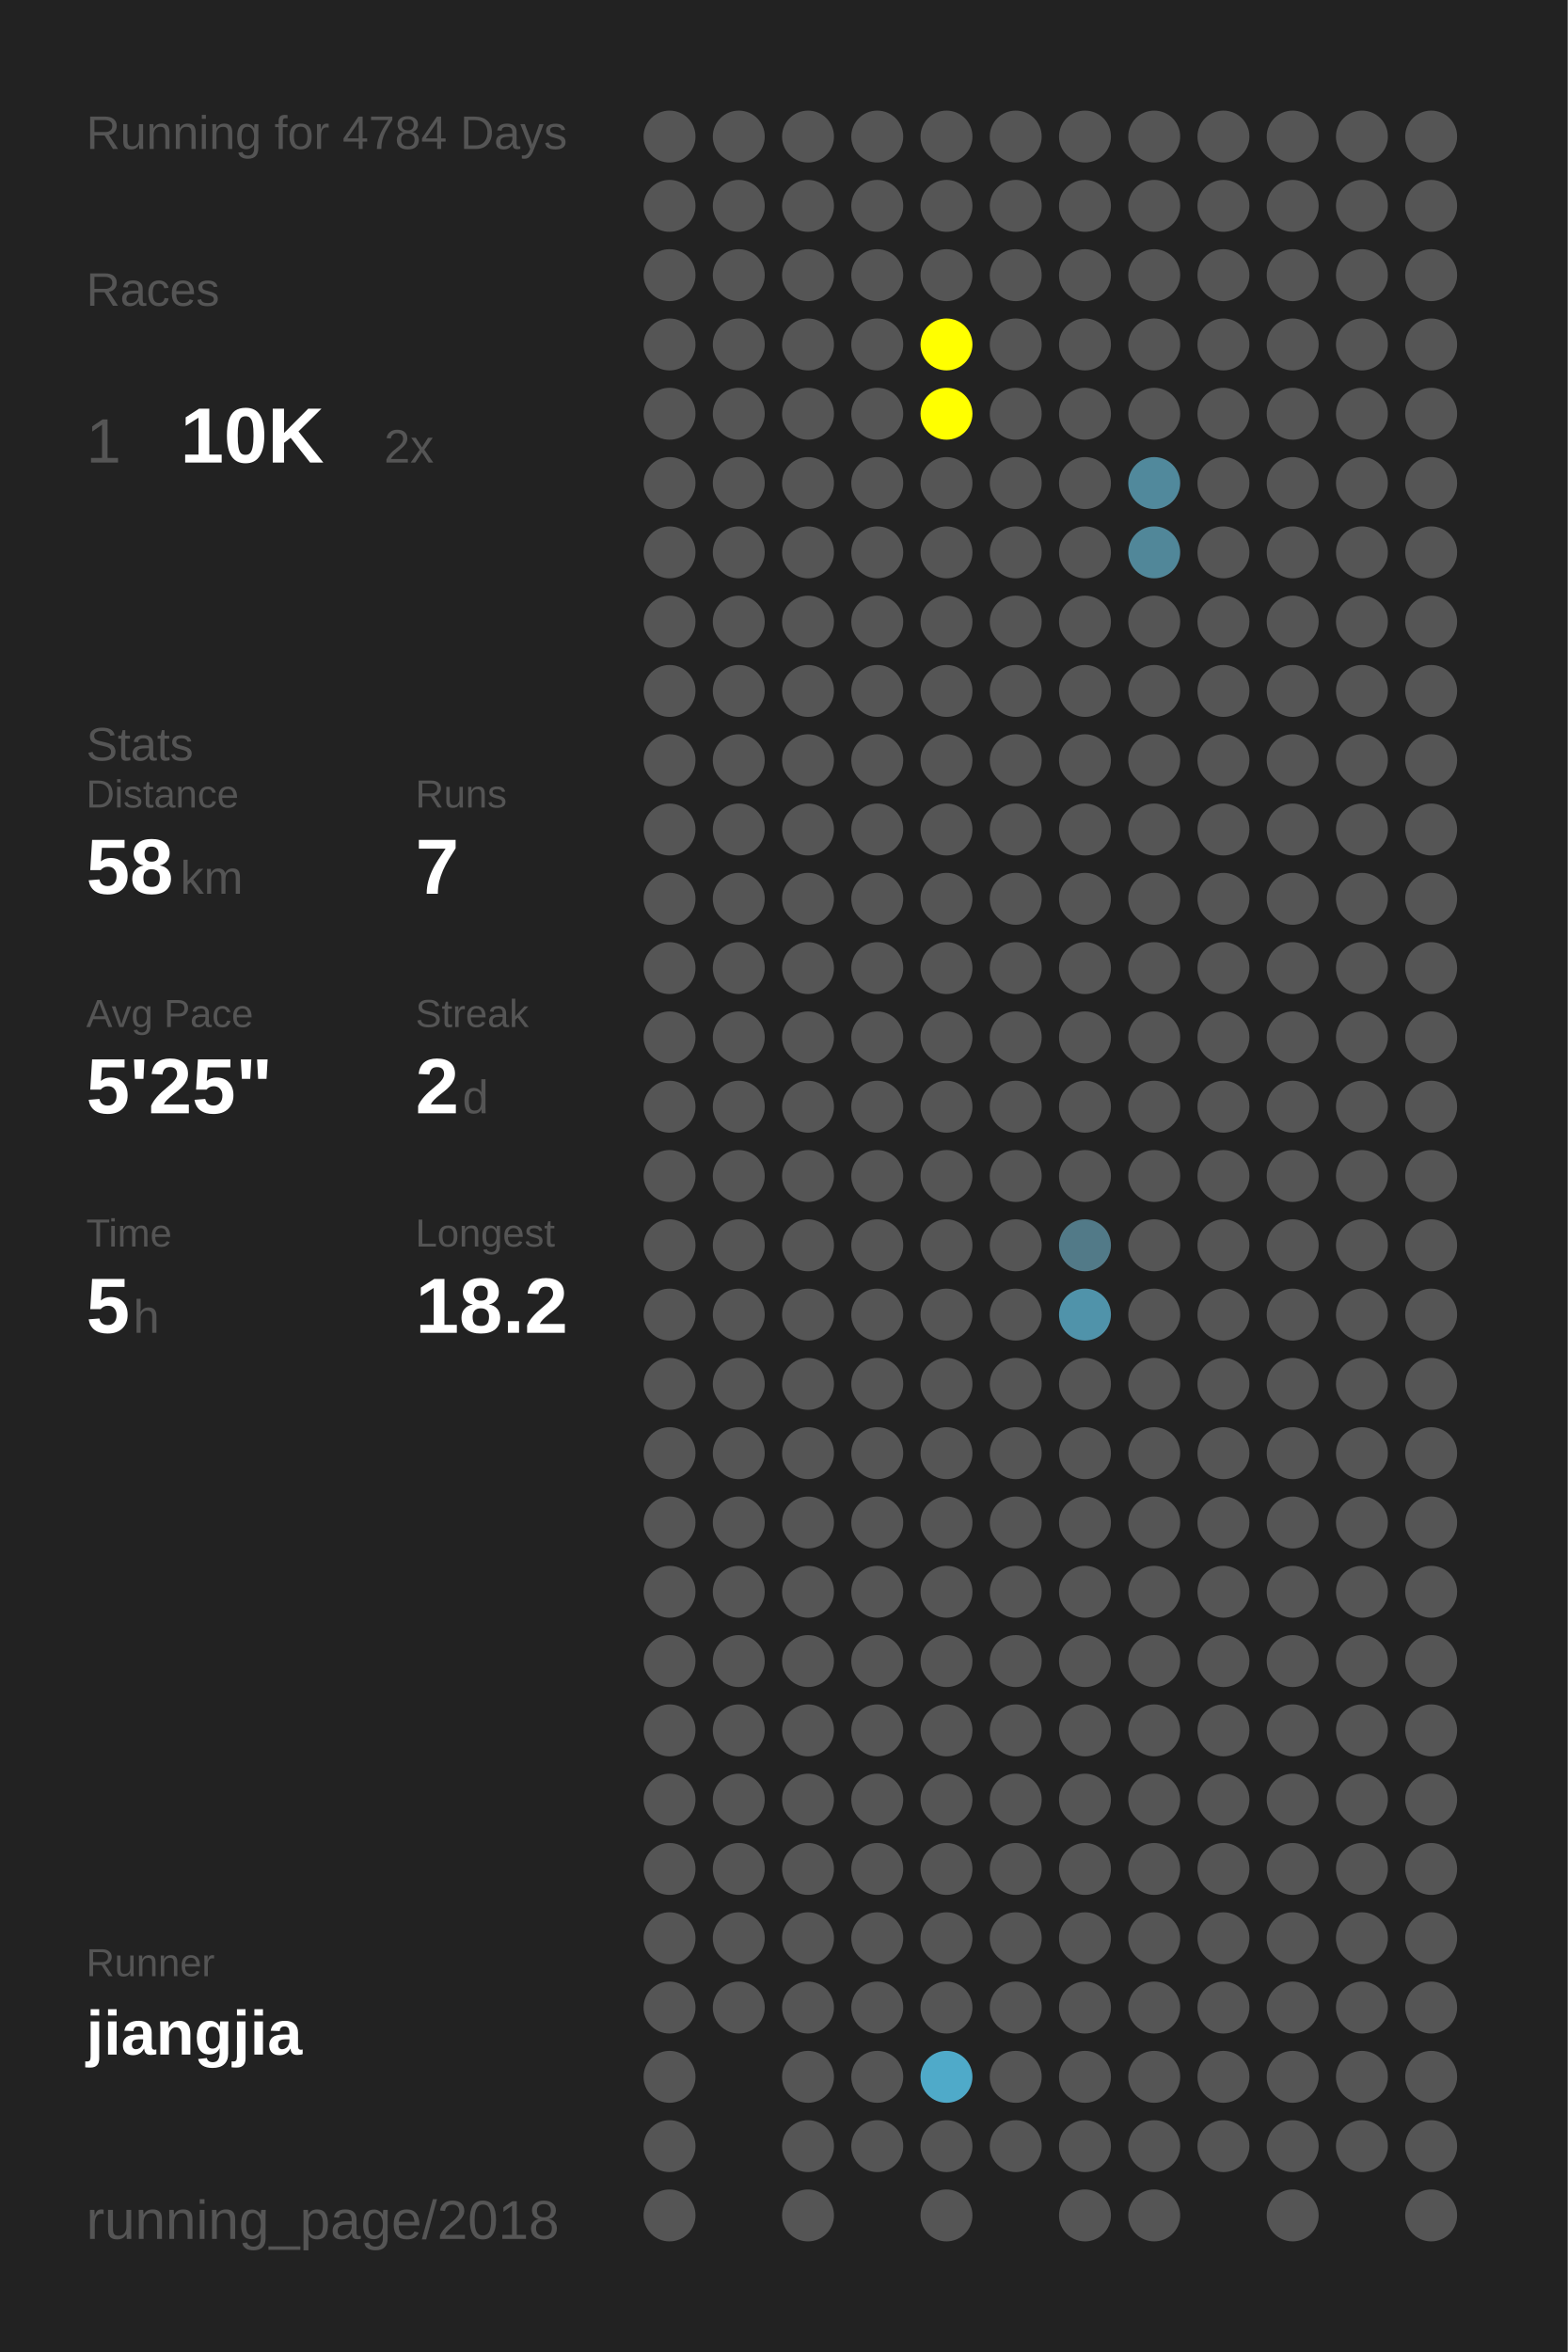
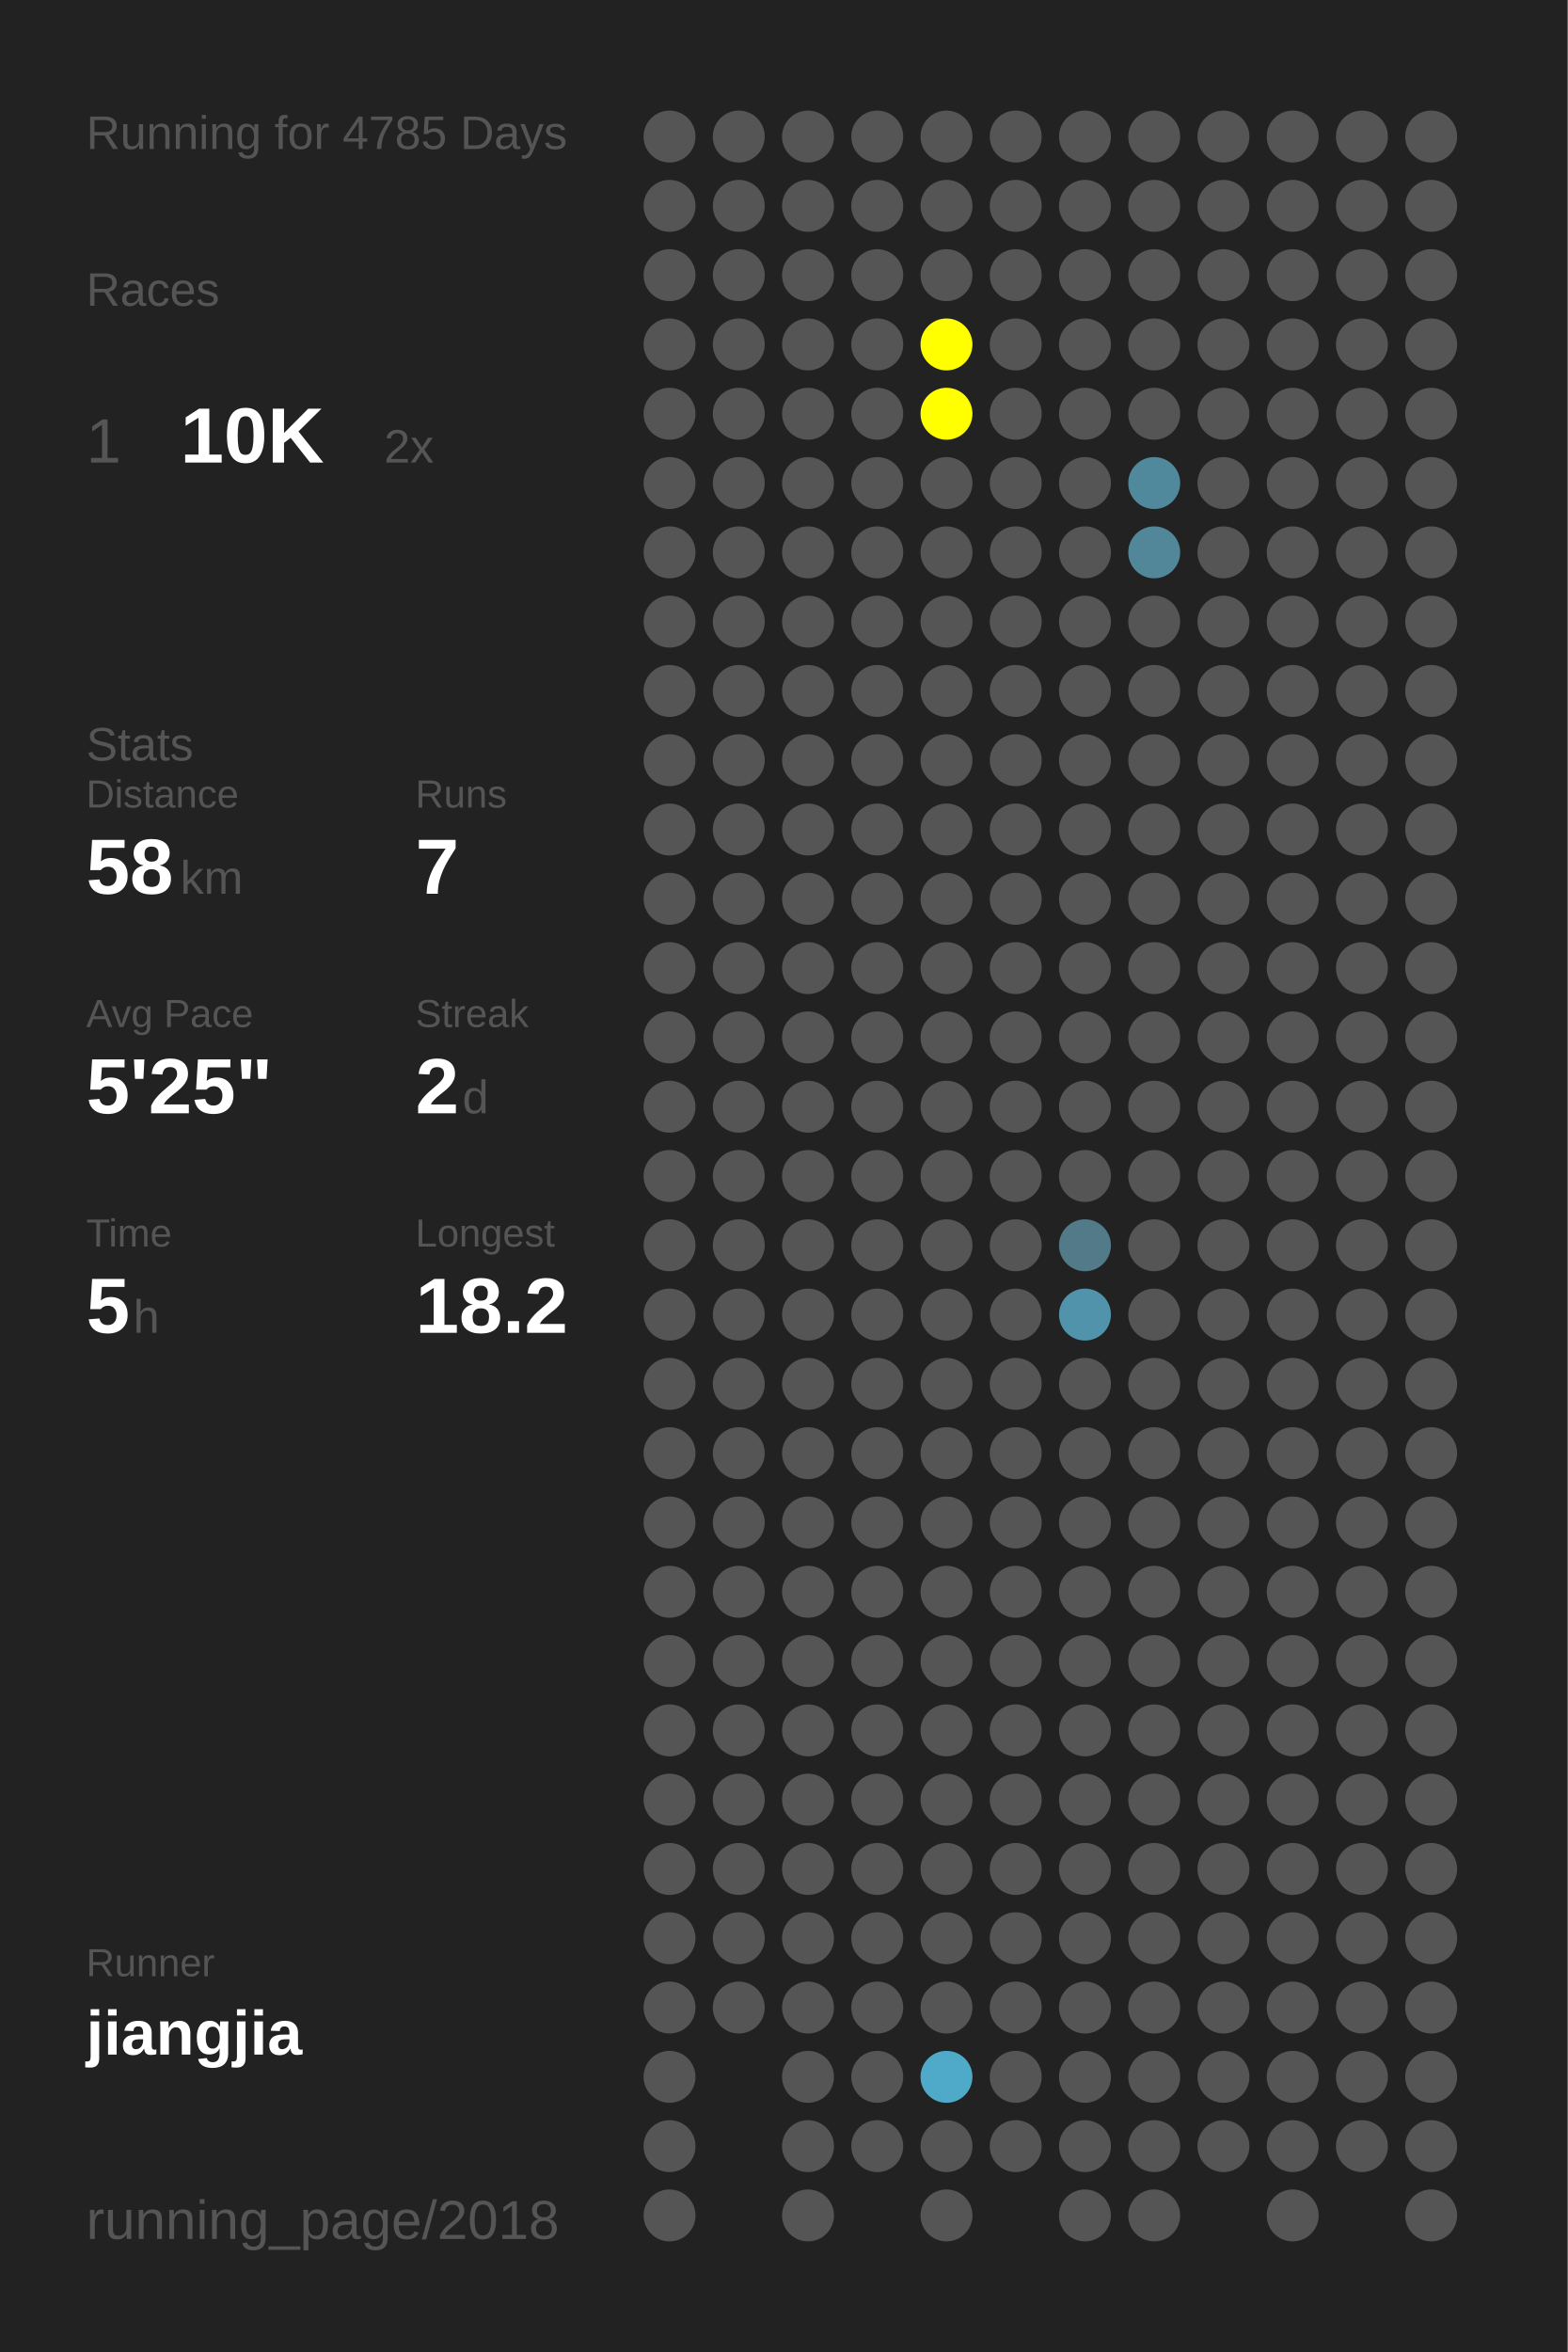
<svg xmlns="http://www.w3.org/2000/svg" baseProfile="full" height="300mm" version="1.1" viewBox="0,0,200,300" width="200mm">
  <defs />
  <rect fill="#222222" height="300" width="200" x="0" y="0" />
-   <text fill="#555555" style="font-size:6px; font-family:Arial;" x="11" y="19">Running for 4784 Days</text>
+   <text fill="#555555" style="font-size:6px; font-family:Arial;" x="11" y="19">Running for 4785 Days</text>
  <text fill="#555555" style="font-size:6px; font-family:Arial;" x="11" y="39">Races</text>
  <text fill="#555555" style="font-size:8px; font-family:Arial;" x="11" y="59">1</text>
  <text fill="#FFFFFF" style="font-size:10px; font-family:Arial; font-weight:bold;" x="23" y="59">10K</text>
  <text fill="#555555" style="font-size:6px; font-family:Arial;" x="49" y="59">2x</text>
  <text fill="#555555" style="font-size:6px; font-family:Arial;" x="11" y="97">Stats</text>
  <text fill="#555555" style="font-size:5px; font-family:Arial;" x="11" y="103">Distance</text>
  <text fill="#FFFFFF" style="font-size:10px; font-family:Arial; font-weight:bold;" x="11" y="114">58</text>
  <text fill="#555555" style="font-size:6px; font-family:Arial;" x="23" y="114">km</text>
  <text fill="#555555" style="font-size:5px; font-family:Arial;" x="53" y="103">Runs</text>
  <text fill="#FFFFFF" style="font-size:10px; font-family:Arial; font-weight:bold;" x="53" y="114">7</text>
  <text fill="#555555" style="font-size:5px; font-family:Arial;" x="11" y="131">Avg Pace</text>
  <text fill="#FFFFFF" style="font-size:10px; font-family:Arial; font-weight:bold;" x="11" y="142">5'25"</text>
  <text fill="#555555" style="font-size:5px; font-family:Arial;" x="53" y="131">Streak</text>
  <text fill="#FFFFFF" style="font-size:10px; font-family:Arial; font-weight:bold;" x="53" y="142">2</text>
  <text fill="#555555" style="font-size:6px; font-family:Arial;" x="59" y="142">d</text>
  <text fill="#555555" style="font-size:5px; font-family:Arial;" x="11" y="159">Time</text>
  <text fill="#FFFFFF" style="font-size:10px; font-family:Arial; font-weight:bold;" x="11" y="170">5</text>
  <text fill="#555555" style="font-size:6px; font-family:Arial;" x="17" y="170">h</text>
  <text fill="#555555" style="font-size:5px; font-family:Arial;" x="53" y="159">Longest</text>
  <text fill="#FFFFFF" style="font-size:10px; font-family:Arial; font-weight:bold;" x="53" y="170">18.2</text>
  <text fill="#555555" style="font-size:5px; font-family:Arial;" x="11" y="252.065">Runner</text>
  <text fill="#FFFFFF" style="font-size:8px; font-family:Arial; font-weight:bold;" x="11" y="262.065">jiangjia</text>
  <text fill="#555555" style="font-size:7px; font-family:Arial;" x="11" y="285.581">running_page/2018</text>
  <circle cx="85.417" cy="17.419" fill="#555555" r="3.312" />
  <circle cx="85.417" cy="26.258" fill="#555555" r="3.312" />
  <circle cx="85.417" cy="35.097" fill="#555555" r="3.312" />
  <circle cx="85.417" cy="43.935" fill="#555555" r="3.312" />
  <circle cx="85.417" cy="52.774" fill="#555555" r="3.312" />
  <circle cx="85.417" cy="61.613" fill="#555555" r="3.312" />
  <circle cx="85.417" cy="70.452" fill="#555555" r="3.312" />
  <circle cx="85.417" cy="79.29" fill="#555555" r="3.312" />
  <circle cx="85.417" cy="88.129" fill="#555555" r="3.312" />
  <circle cx="85.417" cy="96.968" fill="#555555" r="3.312" />
  <circle cx="85.417" cy="105.806" fill="#555555" r="3.312" />
  <circle cx="85.417" cy="114.645" fill="#555555" r="3.312" />
  <circle cx="85.417" cy="123.484" fill="#555555" r="3.312" />
  <circle cx="85.417" cy="132.323" fill="#555555" r="3.312" />
  <circle cx="85.417" cy="141.161" fill="#555555" r="3.312" />
  <circle cx="85.417" cy="150" fill="#555555" r="3.312" />
  <circle cx="85.417" cy="158.839" fill="#555555" r="3.312" />
  <circle cx="85.417" cy="167.677" fill="#555555" r="3.312" />
  <circle cx="85.417" cy="176.516" fill="#555555" r="3.312" />
  <circle cx="85.417" cy="185.355" fill="#555555" r="3.312" />
  <circle cx="85.417" cy="194.194" fill="#555555" r="3.312" />
  <circle cx="85.417" cy="203.032" fill="#555555" r="3.312" />
  <circle cx="85.417" cy="211.871" fill="#555555" r="3.312" />
  <circle cx="85.417" cy="220.71" fill="#555555" r="3.312" />
  <circle cx="85.417" cy="229.548" fill="#555555" r="3.312" />
  <circle cx="85.417" cy="238.387" fill="#555555" r="3.312" />
  <circle cx="85.417" cy="247.226" fill="#555555" r="3.312" />
  <circle cx="85.417" cy="256.065" fill="#555555" r="3.312" />
  <circle cx="85.417" cy="264.903" fill="#555555" r="3.312" />
  <circle cx="85.417" cy="273.742" fill="#555555" r="3.312" />
  <circle cx="85.417" cy="282.581" fill="#555555" r="3.312" />
  <circle cx="94.25" cy="17.419" fill="#555555" r="3.312" />
  <circle cx="94.25" cy="26.258" fill="#555555" r="3.312" />
  <circle cx="94.25" cy="35.097" fill="#555555" r="3.312" />
  <circle cx="94.25" cy="43.935" fill="#555555" r="3.312" />
  <circle cx="94.25" cy="52.774" fill="#555555" r="3.312" />
  <circle cx="94.25" cy="61.613" fill="#555555" r="3.312" />
  <circle cx="94.25" cy="70.452" fill="#555555" r="3.312" />
  <circle cx="94.25" cy="79.29" fill="#555555" r="3.312" />
  <circle cx="94.25" cy="88.129" fill="#555555" r="3.312" />
  <circle cx="94.25" cy="96.968" fill="#555555" r="3.312" />
  <circle cx="94.25" cy="105.806" fill="#555555" r="3.312" />
  <circle cx="94.25" cy="114.645" fill="#555555" r="3.312" />
  <circle cx="94.25" cy="123.484" fill="#555555" r="3.312" />
  <circle cx="94.25" cy="132.323" fill="#555555" r="3.312" />
  <circle cx="94.25" cy="141.161" fill="#555555" r="3.312" />
  <circle cx="94.25" cy="150" fill="#555555" r="3.312" />
  <circle cx="94.25" cy="158.839" fill="#555555" r="3.312" />
  <circle cx="94.25" cy="167.677" fill="#555555" r="3.312" />
  <circle cx="94.25" cy="176.516" fill="#555555" r="3.312" />
  <circle cx="94.25" cy="185.355" fill="#555555" r="3.312" />
  <circle cx="94.25" cy="194.194" fill="#555555" r="3.312" />
  <circle cx="94.25" cy="203.032" fill="#555555" r="3.312" />
  <circle cx="94.25" cy="211.871" fill="#555555" r="3.312" />
  <circle cx="94.25" cy="220.71" fill="#555555" r="3.312" />
  <circle cx="94.25" cy="229.548" fill="#555555" r="3.312" />
  <circle cx="94.25" cy="238.387" fill="#555555" r="3.312" />
  <circle cx="94.25" cy="247.226" fill="#555555" r="3.312" />
  <circle cx="94.25" cy="256.065" fill="#555555" r="3.312" />
  <circle cx="103.083" cy="17.419" fill="#555555" r="3.312" />
  <circle cx="103.083" cy="26.258" fill="#555555" r="3.312" />
  <circle cx="103.083" cy="35.097" fill="#555555" r="3.312" />
  <circle cx="103.083" cy="43.935" fill="#555555" r="3.312" />
  <circle cx="103.083" cy="52.774" fill="#555555" r="3.312" />
  <circle cx="103.083" cy="61.613" fill="#555555" r="3.312" />
  <circle cx="103.083" cy="70.452" fill="#555555" r="3.312" />
  <circle cx="103.083" cy="79.29" fill="#555555" r="3.312" />
  <circle cx="103.083" cy="88.129" fill="#555555" r="3.312" />
  <circle cx="103.083" cy="96.968" fill="#555555" r="3.312" />
  <circle cx="103.083" cy="105.806" fill="#555555" r="3.312" />
  <circle cx="103.083" cy="114.645" fill="#555555" r="3.312" />
  <circle cx="103.083" cy="123.484" fill="#555555" r="3.312" />
  <circle cx="103.083" cy="132.323" fill="#555555" r="3.312" />
  <circle cx="103.083" cy="141.161" fill="#555555" r="3.312" />
  <circle cx="103.083" cy="150" fill="#555555" r="3.312" />
  <circle cx="103.083" cy="158.839" fill="#555555" r="3.312" />
  <circle cx="103.083" cy="167.677" fill="#555555" r="3.312" />
  <circle cx="103.083" cy="176.516" fill="#555555" r="3.312" />
  <circle cx="103.083" cy="185.355" fill="#555555" r="3.312" />
  <circle cx="103.083" cy="194.194" fill="#555555" r="3.312" />
  <circle cx="103.083" cy="203.032" fill="#555555" r="3.312" />
  <circle cx="103.083" cy="211.871" fill="#555555" r="3.312" />
  <circle cx="103.083" cy="220.71" fill="#555555" r="3.312" />
  <circle cx="103.083" cy="229.548" fill="#555555" r="3.312" />
  <circle cx="103.083" cy="238.387" fill="#555555" r="3.312" />
  <circle cx="103.083" cy="247.226" fill="#555555" r="3.312" />
  <circle cx="103.083" cy="256.065" fill="#555555" r="3.312" />
  <circle cx="103.083" cy="264.903" fill="#555555" r="3.312" />
  <circle cx="103.083" cy="273.742" fill="#555555" r="3.312" />
  <circle cx="103.083" cy="282.581" fill="#555555" r="3.312" />
  <circle cx="111.917" cy="17.419" fill="#555555" r="3.312" />
  <circle cx="111.917" cy="26.258" fill="#555555" r="3.312" />
  <circle cx="111.917" cy="35.097" fill="#555555" r="3.312" />
  <circle cx="111.917" cy="43.935" fill="#555555" r="3.312" />
  <circle cx="111.917" cy="52.774" fill="#555555" r="3.312" />
  <circle cx="111.917" cy="61.613" fill="#555555" r="3.312" />
  <circle cx="111.917" cy="70.452" fill="#555555" r="3.312" />
  <circle cx="111.917" cy="79.29" fill="#555555" r="3.312" />
  <circle cx="111.917" cy="88.129" fill="#555555" r="3.312" />
  <circle cx="111.917" cy="96.968" fill="#555555" r="3.312" />
  <circle cx="111.917" cy="105.806" fill="#555555" r="3.312" />
  <circle cx="111.917" cy="114.645" fill="#555555" r="3.312" />
  <circle cx="111.917" cy="123.484" fill="#555555" r="3.312" />
  <circle cx="111.917" cy="132.323" fill="#555555" r="3.312" />
  <circle cx="111.917" cy="141.161" fill="#555555" r="3.312" />
  <circle cx="111.917" cy="150" fill="#555555" r="3.312" />
  <circle cx="111.917" cy="158.839" fill="#555555" r="3.312" />
  <circle cx="111.917" cy="167.677" fill="#555555" r="3.312" />
  <circle cx="111.917" cy="176.516" fill="#555555" r="3.312" />
  <circle cx="111.917" cy="185.355" fill="#555555" r="3.312" />
  <circle cx="111.917" cy="194.194" fill="#555555" r="3.312" />
  <circle cx="111.917" cy="203.032" fill="#555555" r="3.312" />
  <circle cx="111.917" cy="211.871" fill="#555555" r="3.312" />
  <circle cx="111.917" cy="220.71" fill="#555555" r="3.312" />
  <circle cx="111.917" cy="229.548" fill="#555555" r="3.312" />
  <circle cx="111.917" cy="238.387" fill="#555555" r="3.312" />
  <circle cx="111.917" cy="247.226" fill="#555555" r="3.312" />
  <circle cx="111.917" cy="256.065" fill="#555555" r="3.312" />
  <circle cx="111.917" cy="264.903" fill="#555555" r="3.312" />
  <circle cx="111.917" cy="273.742" fill="#555555" r="3.312" />
  <circle cx="120.75" cy="17.419" fill="#555555" r="3.312" />
  <circle cx="120.75" cy="26.258" fill="#555555" r="3.312" />
  <circle cx="120.75" cy="35.097" fill="#555555" r="3.312" />
  <circle cx="120.75" cy="43.935" fill="#FFFF00" r="3.312" />
  <circle cx="120.75" cy="52.774" fill="#FFFF00" r="3.312" />
  <circle cx="120.75" cy="61.613" fill="#555555" r="3.312" />
  <circle cx="120.75" cy="70.452" fill="#555555" r="3.312" />
  <circle cx="120.75" cy="79.29" fill="#555555" r="3.312" />
  <circle cx="120.75" cy="88.129" fill="#555555" r="3.312" />
  <circle cx="120.75" cy="96.968" fill="#555555" r="3.312" />
  <circle cx="120.75" cy="105.806" fill="#555555" r="3.312" />
  <circle cx="120.75" cy="114.645" fill="#555555" r="3.312" />
  <circle cx="120.75" cy="123.484" fill="#555555" r="3.312" />
  <circle cx="120.75" cy="132.323" fill="#555555" r="3.312" />
  <circle cx="120.75" cy="141.161" fill="#555555" r="3.312" />
  <circle cx="120.75" cy="150" fill="#555555" r="3.312" />
  <circle cx="120.75" cy="158.839" fill="#555555" r="3.312" />
  <circle cx="120.75" cy="167.677" fill="#555555" r="3.312" />
  <circle cx="120.75" cy="176.516" fill="#555555" r="3.312" />
  <circle cx="120.75" cy="185.355" fill="#555555" r="3.312" />
  <circle cx="120.75" cy="194.194" fill="#555555" r="3.312" />
  <circle cx="120.75" cy="203.032" fill="#555555" r="3.312" />
  <circle cx="120.75" cy="211.871" fill="#555555" r="3.312" />
  <circle cx="120.75" cy="220.71" fill="#555555" r="3.312" />
  <circle cx="120.75" cy="229.548" fill="#555555" r="3.312" />
  <circle cx="120.75" cy="238.387" fill="#555555" r="3.312" />
  <circle cx="120.75" cy="247.226" fill="#555555" r="3.312" />
  <circle cx="120.75" cy="256.065" fill="#555555" r="3.312" />
  <circle cx="120.75" cy="264.903" fill="#4faac9" r="3.312" />
  <circle cx="120.75" cy="273.742" fill="#555555" r="3.312" />
  <circle cx="120.75" cy="282.581" fill="#555555" r="3.312" />
  <circle cx="129.583" cy="17.419" fill="#555555" r="3.312" />
  <circle cx="129.583" cy="26.258" fill="#555555" r="3.312" />
  <circle cx="129.583" cy="35.097" fill="#555555" r="3.312" />
  <circle cx="129.583" cy="43.935" fill="#555555" r="3.312" />
  <circle cx="129.583" cy="52.774" fill="#555555" r="3.312" />
  <circle cx="129.583" cy="61.613" fill="#555555" r="3.312" />
  <circle cx="129.583" cy="70.452" fill="#555555" r="3.312" />
  <circle cx="129.583" cy="79.29" fill="#555555" r="3.312" />
  <circle cx="129.583" cy="88.129" fill="#555555" r="3.312" />
  <circle cx="129.583" cy="96.968" fill="#555555" r="3.312" />
  <circle cx="129.583" cy="105.806" fill="#555555" r="3.312" />
  <circle cx="129.583" cy="114.645" fill="#555555" r="3.312" />
  <circle cx="129.583" cy="123.484" fill="#555555" r="3.312" />
  <circle cx="129.583" cy="132.323" fill="#555555" r="3.312" />
  <circle cx="129.583" cy="141.161" fill="#555555" r="3.312" />
  <circle cx="129.583" cy="150" fill="#555555" r="3.312" />
  <circle cx="129.583" cy="158.839" fill="#555555" r="3.312" />
  <circle cx="129.583" cy="167.677" fill="#555555" r="3.312" />
  <circle cx="129.583" cy="176.516" fill="#555555" r="3.312" />
  <circle cx="129.583" cy="185.355" fill="#555555" r="3.312" />
  <circle cx="129.583" cy="194.194" fill="#555555" r="3.312" />
  <circle cx="129.583" cy="203.032" fill="#555555" r="3.312" />
  <circle cx="129.583" cy="211.871" fill="#555555" r="3.312" />
  <circle cx="129.583" cy="220.71" fill="#555555" r="3.312" />
  <circle cx="129.583" cy="229.548" fill="#555555" r="3.312" />
  <circle cx="129.583" cy="238.387" fill="#555555" r="3.312" />
  <circle cx="129.583" cy="247.226" fill="#555555" r="3.312" />
  <circle cx="129.583" cy="256.065" fill="#555555" r="3.312" />
  <circle cx="129.583" cy="264.903" fill="#555555" r="3.312" />
  <circle cx="129.583" cy="273.742" fill="#555555" r="3.312" />
  <circle cx="138.417" cy="17.419" fill="#555555" r="3.312" />
  <circle cx="138.417" cy="26.258" fill="#555555" r="3.312" />
  <circle cx="138.417" cy="35.097" fill="#555555" r="3.312" />
  <circle cx="138.417" cy="43.935" fill="#555555" r="3.312" />
  <circle cx="138.417" cy="52.774" fill="#555555" r="3.312" />
  <circle cx="138.417" cy="61.613" fill="#555555" r="3.312" />
  <circle cx="138.417" cy="70.452" fill="#555555" r="3.312" />
  <circle cx="138.417" cy="79.29" fill="#555555" r="3.312" />
  <circle cx="138.417" cy="88.129" fill="#555555" r="3.312" />
  <circle cx="138.417" cy="96.968" fill="#555555" r="3.312" />
  <circle cx="138.417" cy="105.806" fill="#555555" r="3.312" />
  <circle cx="138.417" cy="114.645" fill="#555555" r="3.312" />
  <circle cx="138.417" cy="123.484" fill="#555555" r="3.312" />
  <circle cx="138.417" cy="132.323" fill="#555555" r="3.312" />
  <circle cx="138.417" cy="141.161" fill="#555555" r="3.312" />
  <circle cx="138.417" cy="150" fill="#555555" r="3.312" />
  <circle cx="138.417" cy="158.839" fill="#527a88" r="3.312" />
  <circle cx="138.417" cy="167.677" fill="#5093aa" r="3.312" />
  <circle cx="138.417" cy="176.516" fill="#555555" r="3.312" />
  <circle cx="138.417" cy="185.355" fill="#555555" r="3.312" />
  <circle cx="138.417" cy="194.194" fill="#555555" r="3.312" />
  <circle cx="138.417" cy="203.032" fill="#555555" r="3.312" />
  <circle cx="138.417" cy="211.871" fill="#555555" r="3.312" />
  <circle cx="138.417" cy="220.71" fill="#555555" r="3.312" />
  <circle cx="138.417" cy="229.548" fill="#555555" r="3.312" />
  <circle cx="138.417" cy="238.387" fill="#555555" r="3.312" />
  <circle cx="138.417" cy="247.226" fill="#555555" r="3.312" />
  <circle cx="138.417" cy="256.065" fill="#555555" r="3.312" />
  <circle cx="138.417" cy="264.903" fill="#555555" r="3.312" />
  <circle cx="138.417" cy="273.742" fill="#555555" r="3.312" />
  <circle cx="138.417" cy="282.581" fill="#555555" r="3.312" />
  <circle cx="147.25" cy="17.419" fill="#555555" r="3.312" />
  <circle cx="147.25" cy="26.258" fill="#555555" r="3.312" />
  <circle cx="147.25" cy="35.097" fill="#555555" r="3.312" />
  <circle cx="147.25" cy="43.935" fill="#555555" r="3.312" />
  <circle cx="147.25" cy="52.774" fill="#555555" r="3.312" />
  <circle cx="147.25" cy="61.613" fill="#51899c" r="3.312" />
  <circle cx="147.25" cy="70.452" fill="#518799" r="3.312" />
  <circle cx="147.25" cy="79.29" fill="#555555" r="3.312" />
  <circle cx="147.25" cy="88.129" fill="#555555" r="3.312" />
  <circle cx="147.25" cy="96.968" fill="#555555" r="3.312" />
  <circle cx="147.25" cy="105.806" fill="#555555" r="3.312" />
  <circle cx="147.25" cy="114.645" fill="#555555" r="3.312" />
  <circle cx="147.25" cy="123.484" fill="#555555" r="3.312" />
  <circle cx="147.25" cy="132.323" fill="#555555" r="3.312" />
  <circle cx="147.25" cy="141.161" fill="#555555" r="3.312" />
  <circle cx="147.25" cy="150" fill="#555555" r="3.312" />
  <circle cx="147.25" cy="158.839" fill="#555555" r="3.312" />
  <circle cx="147.25" cy="167.677" fill="#555555" r="3.312" />
  <circle cx="147.25" cy="176.516" fill="#555555" r="3.312" />
  <circle cx="147.25" cy="185.355" fill="#555555" r="3.312" />
  <circle cx="147.25" cy="194.194" fill="#555555" r="3.312" />
  <circle cx="147.25" cy="203.032" fill="#555555" r="3.312" />
  <circle cx="147.25" cy="211.871" fill="#555555" r="3.312" />
  <circle cx="147.25" cy="220.71" fill="#555555" r="3.312" />
  <circle cx="147.25" cy="229.548" fill="#555555" r="3.312" />
  <circle cx="147.25" cy="238.387" fill="#555555" r="3.312" />
  <circle cx="147.25" cy="247.226" fill="#555555" r="3.312" />
  <circle cx="147.25" cy="256.065" fill="#555555" r="3.312" />
  <circle cx="147.25" cy="264.903" fill="#555555" r="3.312" />
  <circle cx="147.25" cy="273.742" fill="#555555" r="3.312" />
  <circle cx="147.25" cy="282.581" fill="#555555" r="3.312" />
  <circle cx="156.083" cy="17.419" fill="#555555" r="3.312" />
  <circle cx="156.083" cy="26.258" fill="#555555" r="3.312" />
  <circle cx="156.083" cy="35.097" fill="#555555" r="3.312" />
  <circle cx="156.083" cy="43.935" fill="#555555" r="3.312" />
  <circle cx="156.083" cy="52.774" fill="#555555" r="3.312" />
  <circle cx="156.083" cy="61.613" fill="#555555" r="3.312" />
  <circle cx="156.083" cy="70.452" fill="#555555" r="3.312" />
  <circle cx="156.083" cy="79.29" fill="#555555" r="3.312" />
  <circle cx="156.083" cy="88.129" fill="#555555" r="3.312" />
  <circle cx="156.083" cy="96.968" fill="#555555" r="3.312" />
  <circle cx="156.083" cy="105.806" fill="#555555" r="3.312" />
  <circle cx="156.083" cy="114.645" fill="#555555" r="3.312" />
  <circle cx="156.083" cy="123.484" fill="#555555" r="3.312" />
  <circle cx="156.083" cy="132.323" fill="#555555" r="3.312" />
  <circle cx="156.083" cy="141.161" fill="#555555" r="3.312" />
  <circle cx="156.083" cy="150" fill="#555555" r="3.312" />
  <circle cx="156.083" cy="158.839" fill="#555555" r="3.312" />
  <circle cx="156.083" cy="167.677" fill="#555555" r="3.312" />
  <circle cx="156.083" cy="176.516" fill="#555555" r="3.312" />
  <circle cx="156.083" cy="185.355" fill="#555555" r="3.312" />
  <circle cx="156.083" cy="194.194" fill="#555555" r="3.312" />
  <circle cx="156.083" cy="203.032" fill="#555555" r="3.312" />
  <circle cx="156.083" cy="211.871" fill="#555555" r="3.312" />
  <circle cx="156.083" cy="220.71" fill="#555555" r="3.312" />
  <circle cx="156.083" cy="229.548" fill="#555555" r="3.312" />
  <circle cx="156.083" cy="238.387" fill="#555555" r="3.312" />
  <circle cx="156.083" cy="247.226" fill="#555555" r="3.312" />
  <circle cx="156.083" cy="256.065" fill="#555555" r="3.312" />
  <circle cx="156.083" cy="264.903" fill="#555555" r="3.312" />
  <circle cx="156.083" cy="273.742" fill="#555555" r="3.312" />
  <circle cx="164.917" cy="17.419" fill="#555555" r="3.312" />
  <circle cx="164.917" cy="26.258" fill="#555555" r="3.312" />
  <circle cx="164.917" cy="35.097" fill="#555555" r="3.312" />
  <circle cx="164.917" cy="43.935" fill="#555555" r="3.312" />
  <circle cx="164.917" cy="52.774" fill="#555555" r="3.312" />
  <circle cx="164.917" cy="61.613" fill="#555555" r="3.312" />
  <circle cx="164.917" cy="70.452" fill="#555555" r="3.312" />
  <circle cx="164.917" cy="79.29" fill="#555555" r="3.312" />
  <circle cx="164.917" cy="88.129" fill="#555555" r="3.312" />
  <circle cx="164.917" cy="96.968" fill="#555555" r="3.312" />
  <circle cx="164.917" cy="105.806" fill="#555555" r="3.312" />
  <circle cx="164.917" cy="114.645" fill="#555555" r="3.312" />
  <circle cx="164.917" cy="123.484" fill="#555555" r="3.312" />
  <circle cx="164.917" cy="132.323" fill="#555555" r="3.312" />
  <circle cx="164.917" cy="141.161" fill="#555555" r="3.312" />
  <circle cx="164.917" cy="150" fill="#555555" r="3.312" />
  <circle cx="164.917" cy="158.839" fill="#555555" r="3.312" />
  <circle cx="164.917" cy="167.677" fill="#555555" r="3.312" />
  <circle cx="164.917" cy="176.516" fill="#555555" r="3.312" />
  <circle cx="164.917" cy="185.355" fill="#555555" r="3.312" />
  <circle cx="164.917" cy="194.194" fill="#555555" r="3.312" />
  <circle cx="164.917" cy="203.032" fill="#555555" r="3.312" />
  <circle cx="164.917" cy="211.871" fill="#555555" r="3.312" />
  <circle cx="164.917" cy="220.71" fill="#555555" r="3.312" />
  <circle cx="164.917" cy="229.548" fill="#555555" r="3.312" />
  <circle cx="164.917" cy="238.387" fill="#555555" r="3.312" />
  <circle cx="164.917" cy="247.226" fill="#555555" r="3.312" />
  <circle cx="164.917" cy="256.065" fill="#555555" r="3.312" />
  <circle cx="164.917" cy="264.903" fill="#555555" r="3.312" />
  <circle cx="164.917" cy="273.742" fill="#555555" r="3.312" />
  <circle cx="164.917" cy="282.581" fill="#555555" r="3.312" />
  <circle cx="173.75" cy="17.419" fill="#555555" r="3.312" />
  <circle cx="173.75" cy="26.258" fill="#555555" r="3.312" />
  <circle cx="173.75" cy="35.097" fill="#555555" r="3.312" />
  <circle cx="173.75" cy="43.935" fill="#555555" r="3.312" />
  <circle cx="173.75" cy="52.774" fill="#555555" r="3.312" />
  <circle cx="173.75" cy="61.613" fill="#555555" r="3.312" />
  <circle cx="173.75" cy="70.452" fill="#555555" r="3.312" />
  <circle cx="173.75" cy="79.29" fill="#555555" r="3.312" />
  <circle cx="173.75" cy="88.129" fill="#555555" r="3.312" />
  <circle cx="173.75" cy="96.968" fill="#555555" r="3.312" />
  <circle cx="173.75" cy="105.806" fill="#555555" r="3.312" />
  <circle cx="173.75" cy="114.645" fill="#555555" r="3.312" />
  <circle cx="173.75" cy="123.484" fill="#555555" r="3.312" />
  <circle cx="173.75" cy="132.323" fill="#555555" r="3.312" />
  <circle cx="173.75" cy="141.161" fill="#555555" r="3.312" />
  <circle cx="173.75" cy="150" fill="#555555" r="3.312" />
  <circle cx="173.75" cy="158.839" fill="#555555" r="3.312" />
  <circle cx="173.75" cy="167.677" fill="#555555" r="3.312" />
  <circle cx="173.75" cy="176.516" fill="#555555" r="3.312" />
  <circle cx="173.75" cy="185.355" fill="#555555" r="3.312" />
  <circle cx="173.75" cy="194.194" fill="#555555" r="3.312" />
  <circle cx="173.75" cy="203.032" fill="#555555" r="3.312" />
  <circle cx="173.75" cy="211.871" fill="#555555" r="3.312" />
  <circle cx="173.75" cy="220.71" fill="#555555" r="3.312" />
  <circle cx="173.75" cy="229.548" fill="#555555" r="3.312" />
  <circle cx="173.75" cy="238.387" fill="#555555" r="3.312" />
  <circle cx="173.75" cy="247.226" fill="#555555" r="3.312" />
  <circle cx="173.75" cy="256.065" fill="#555555" r="3.312" />
  <circle cx="173.75" cy="264.903" fill="#555555" r="3.312" />
  <circle cx="173.75" cy="273.742" fill="#555555" r="3.312" />
  <circle cx="182.583" cy="17.419" fill="#555555" r="3.312" />
  <circle cx="182.583" cy="26.258" fill="#555555" r="3.312" />
  <circle cx="182.583" cy="35.097" fill="#555555" r="3.312" />
  <circle cx="182.583" cy="43.935" fill="#555555" r="3.312" />
  <circle cx="182.583" cy="52.774" fill="#555555" r="3.312" />
  <circle cx="182.583" cy="61.613" fill="#555555" r="3.312" />
  <circle cx="182.583" cy="70.452" fill="#555555" r="3.312" />
  <circle cx="182.583" cy="79.29" fill="#555555" r="3.312" />
  <circle cx="182.583" cy="88.129" fill="#555555" r="3.312" />
  <circle cx="182.583" cy="96.968" fill="#555555" r="3.312" />
  <circle cx="182.583" cy="105.806" fill="#555555" r="3.312" />
  <circle cx="182.583" cy="114.645" fill="#555555" r="3.312" />
  <circle cx="182.583" cy="123.484" fill="#555555" r="3.312" />
  <circle cx="182.583" cy="132.323" fill="#555555" r="3.312" />
  <circle cx="182.583" cy="141.161" fill="#555555" r="3.312" />
  <circle cx="182.583" cy="150" fill="#555555" r="3.312" />
  <circle cx="182.583" cy="158.839" fill="#555555" r="3.312" />
  <circle cx="182.583" cy="167.677" fill="#555555" r="3.312" />
  <circle cx="182.583" cy="176.516" fill="#555555" r="3.312" />
  <circle cx="182.583" cy="185.355" fill="#555555" r="3.312" />
  <circle cx="182.583" cy="194.194" fill="#555555" r="3.312" />
  <circle cx="182.583" cy="203.032" fill="#555555" r="3.312" />
  <circle cx="182.583" cy="211.871" fill="#555555" r="3.312" />
  <circle cx="182.583" cy="220.71" fill="#555555" r="3.312" />
  <circle cx="182.583" cy="229.548" fill="#555555" r="3.312" />
  <circle cx="182.583" cy="238.387" fill="#555555" r="3.312" />
  <circle cx="182.583" cy="247.226" fill="#555555" r="3.312" />
  <circle cx="182.583" cy="256.065" fill="#555555" r="3.312" />
  <circle cx="182.583" cy="264.903" fill="#555555" r="3.312" />
  <circle cx="182.583" cy="273.742" fill="#555555" r="3.312" />
  <circle cx="182.583" cy="282.581" fill="#555555" r="3.312" />
</svg>
